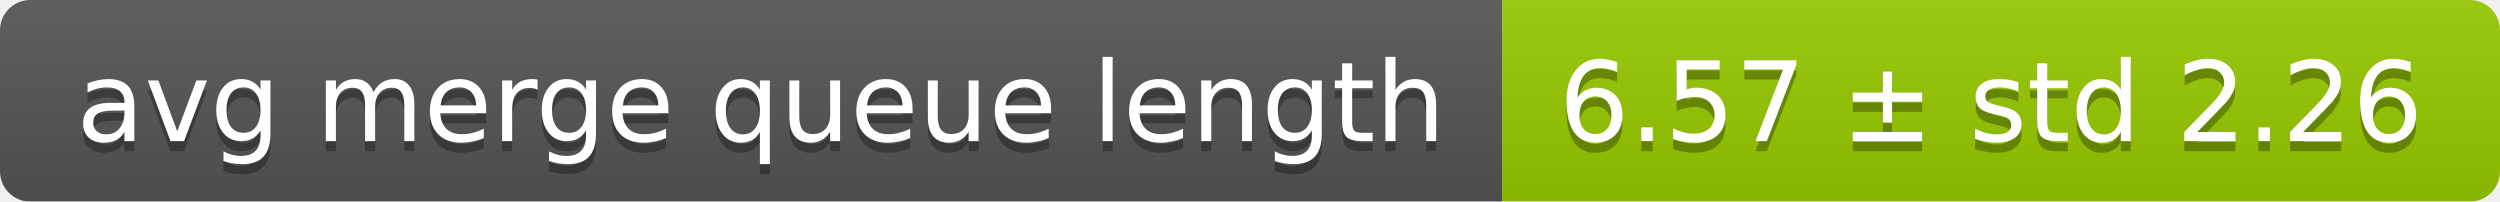
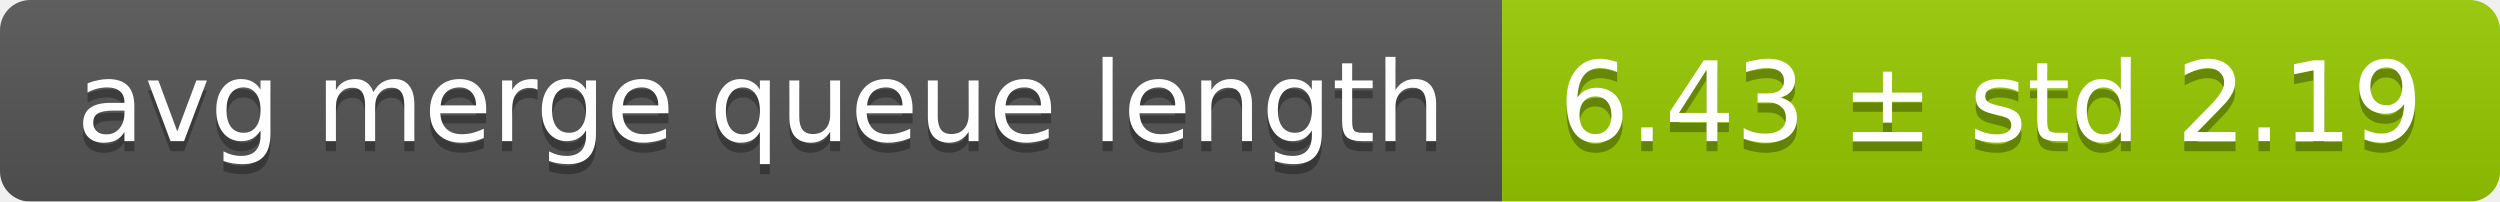
<svg xmlns="http://www.w3.org/2000/svg" width="248" height="20">
  <linearGradient id="smooth" x2="0" y2="100%">
    <stop offset="0" stop-color="#bbb" stop-opacity=".1" />
    <stop offset="1" stop-opacity=".1" />
  </linearGradient>
  <mask id="round">
    <rect width="248" height="20" rx="3" fill="#fff" />
  </mask>
  <g mask="url(#round)">
    <rect width="149" height="20" fill="#555" />
    <rect x="149" width="99" height="20" fill="#97ca00" />
    <rect width="248" height="20" fill="url(#smooth)" />
  </g>
  <g fill="#fff" text-anchor="middle" font-family="DejaVu Sans,Verdana,Geneva,sans-serif" font-size="11">
    <text x="75.5" y="15" fill="#010101" fill-opacity=".3">avg merge queue length</text>
    <text x="75.5" y="14">avg merge queue length</text>
-     <text x="197.5" y="15" fill="#010101" fill-opacity=".3">6.57 ± std 2.26</text>
-     <text x="197.5" y="14">6.57 ± std 2.26</text>
+     <text x="197.5" y="15" fill="#010101" fill-opacity=".3">6.43 ± std 2.19</text>
+     <text x="197.5" y="14">6.43 ± std 2.19</text>
  </g>
</svg>
